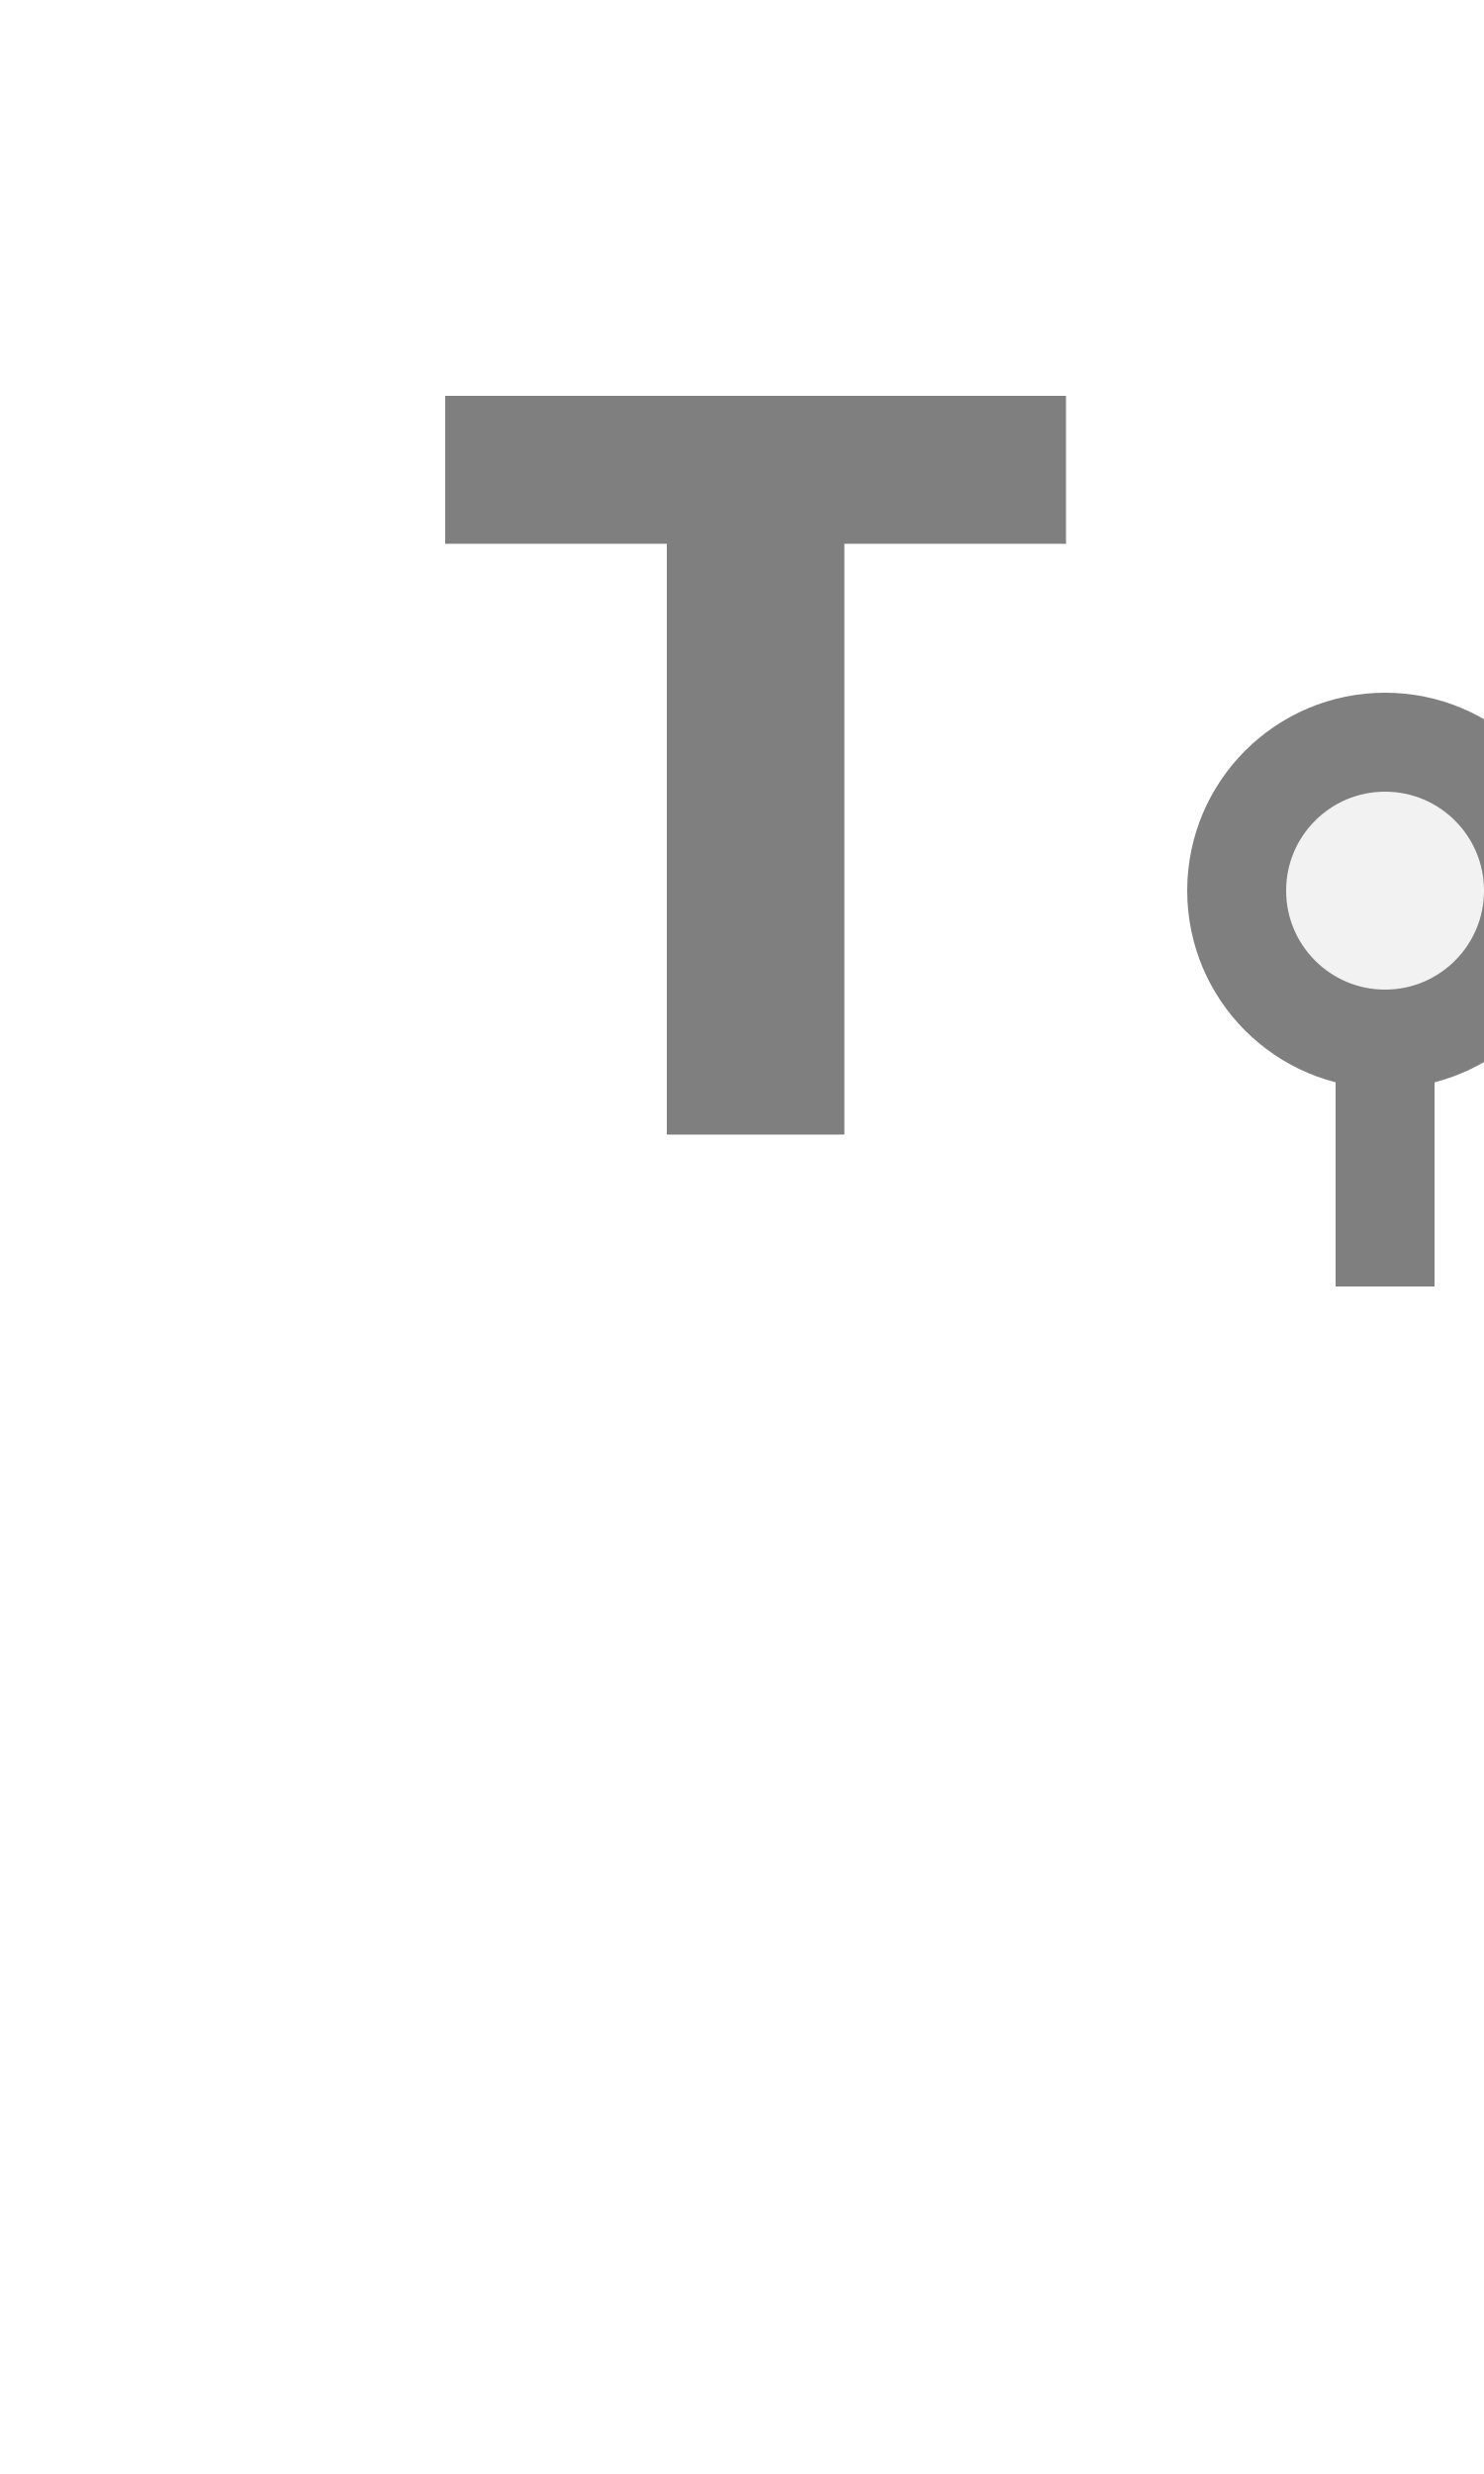
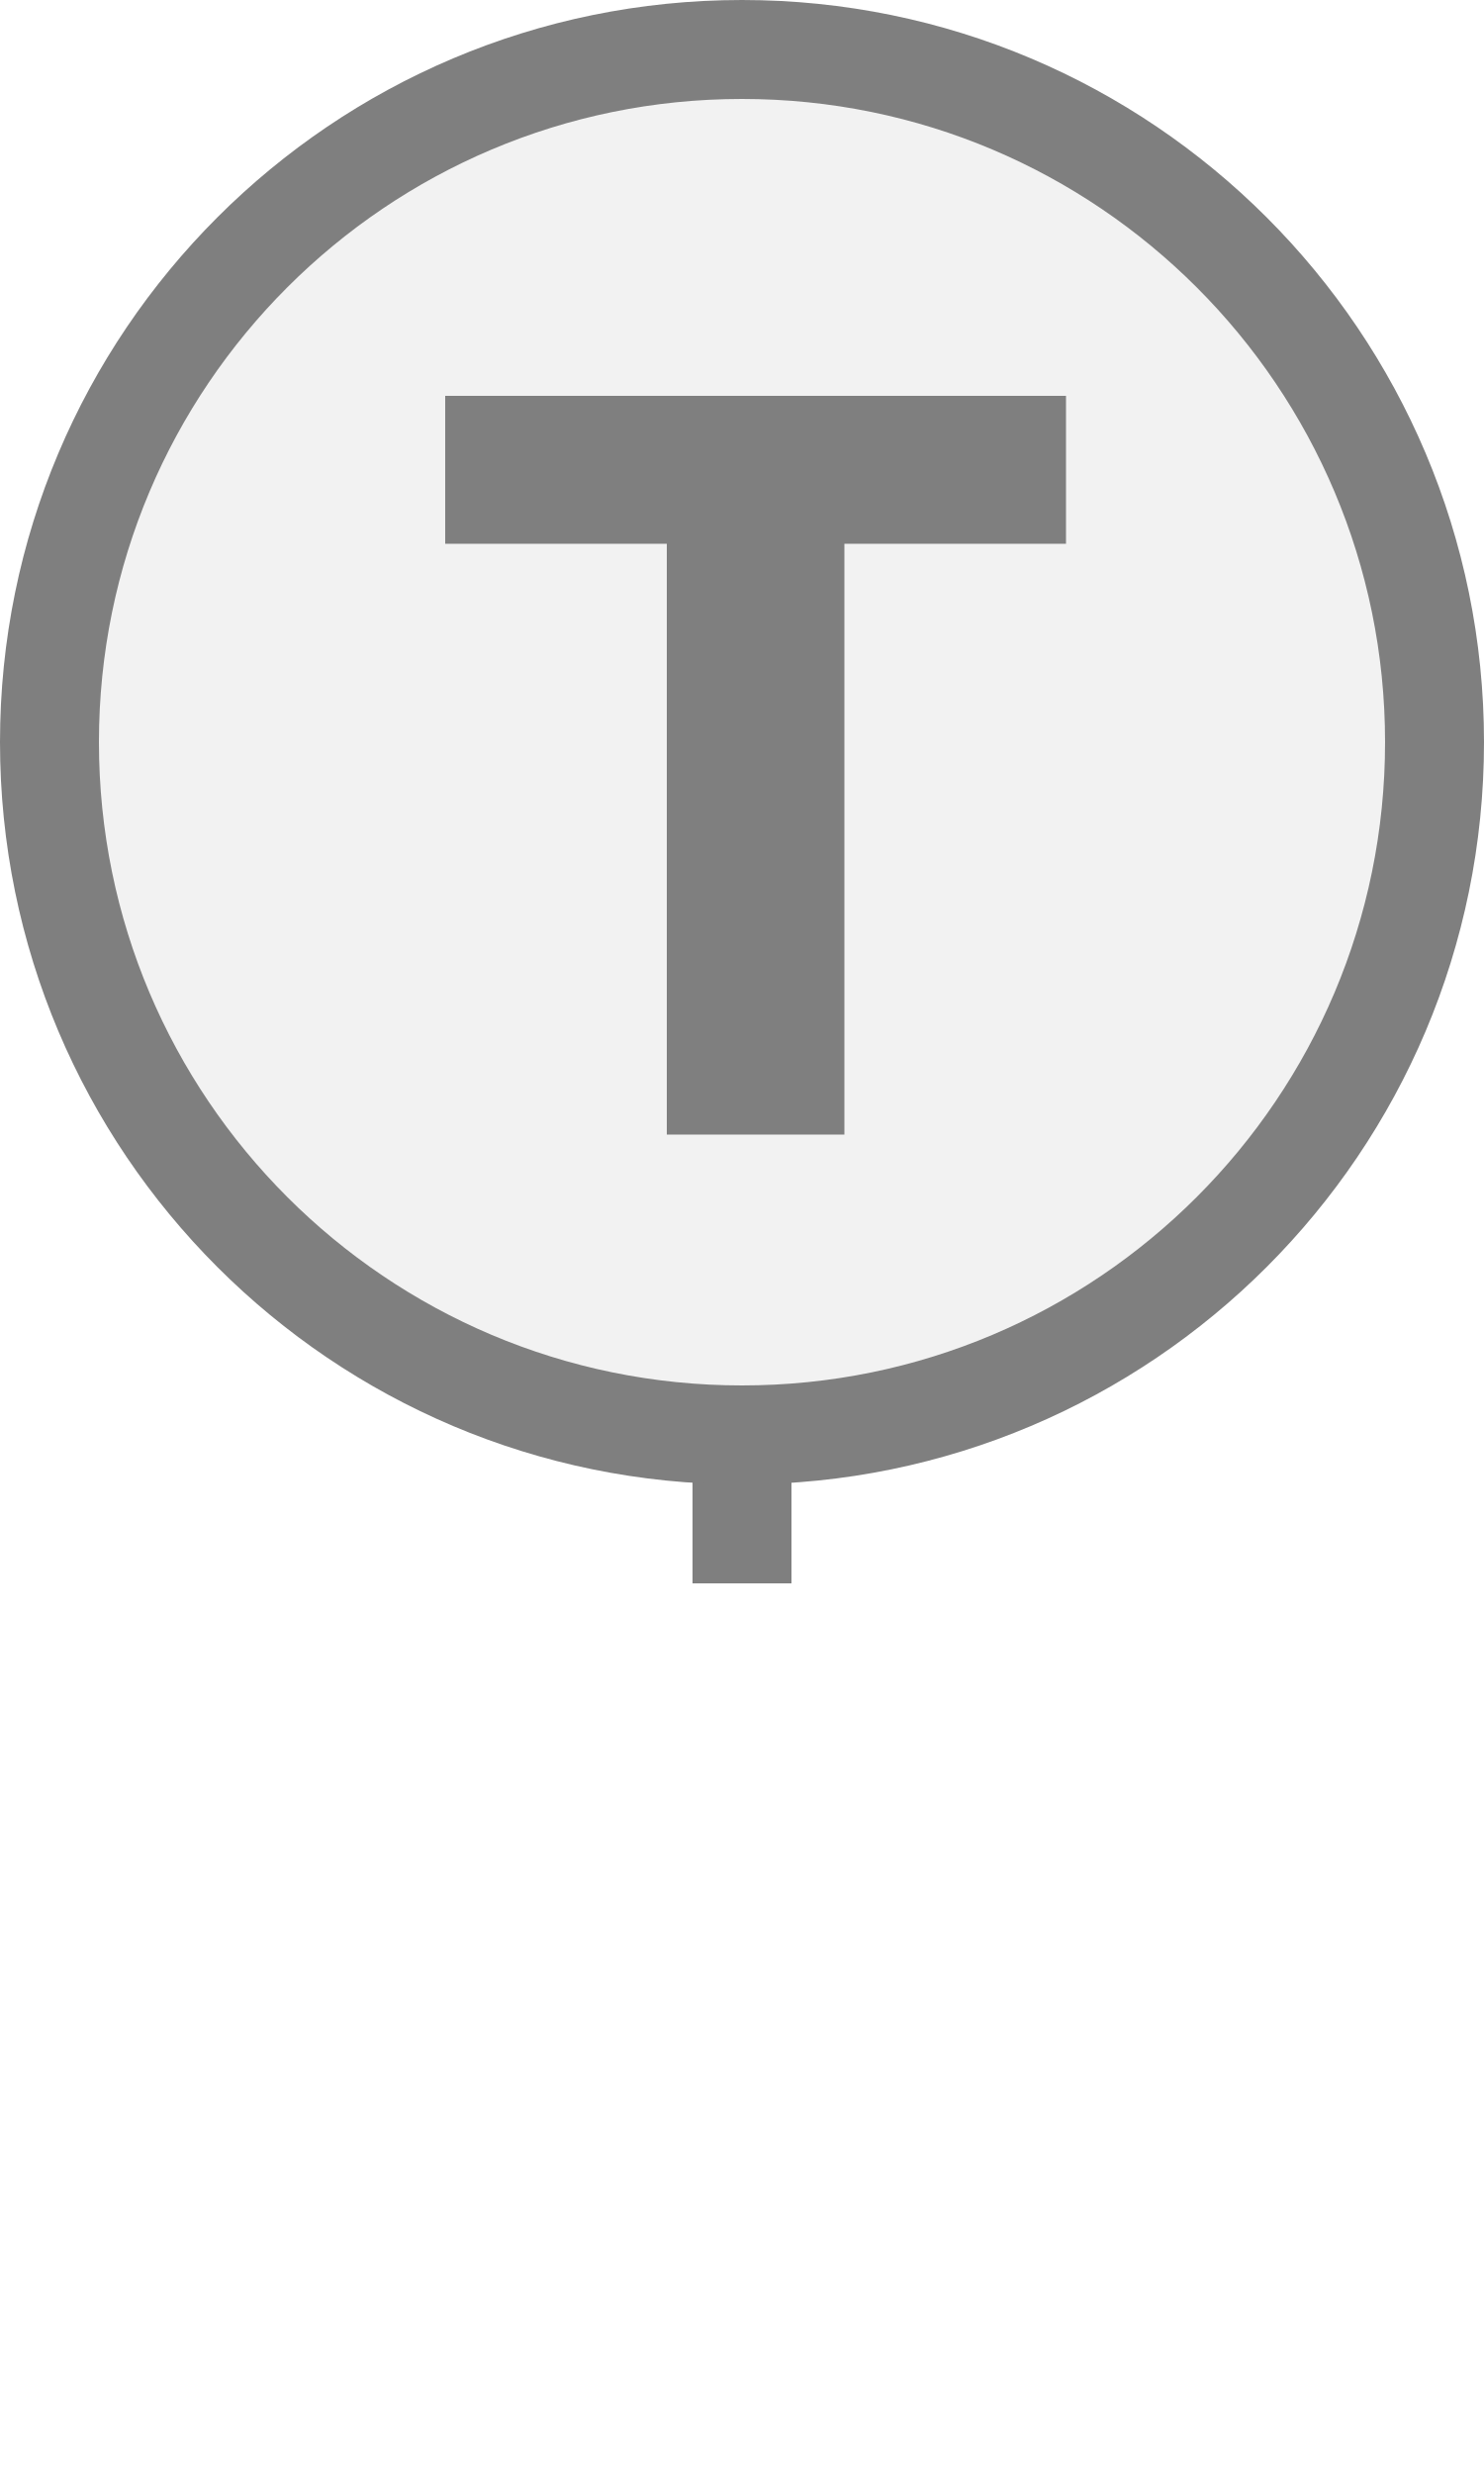
<svg xmlns="http://www.w3.org/2000/svg" width="15px" height="25px" viewBox="0 0 15 25">
-   <rect x="13.5" y="10.5" width="1" height="2.5" fill="#7f7f7f" />
-   <circle cx="14" cy="9" r="1.5" fill="#f2f2f2" stroke="#7f7f7f" stroke-width="1" />
+   <rect x="7" y="14.5" width="1" height="1.5" fill="#7f7f7f" />
+   <circle cx="7.5" cy="7.5" r="7" fill="#f2f2f2" stroke="#7f7f7f" stroke-width="1" />
  <path d="M829 0V1194H381V1493H1636V1194H1188V0H829Z" fill="#7f7f7f" transform="translate(4.5,4) scale(0.005,-0.005) translate(-381,-1493)" />
</svg>
